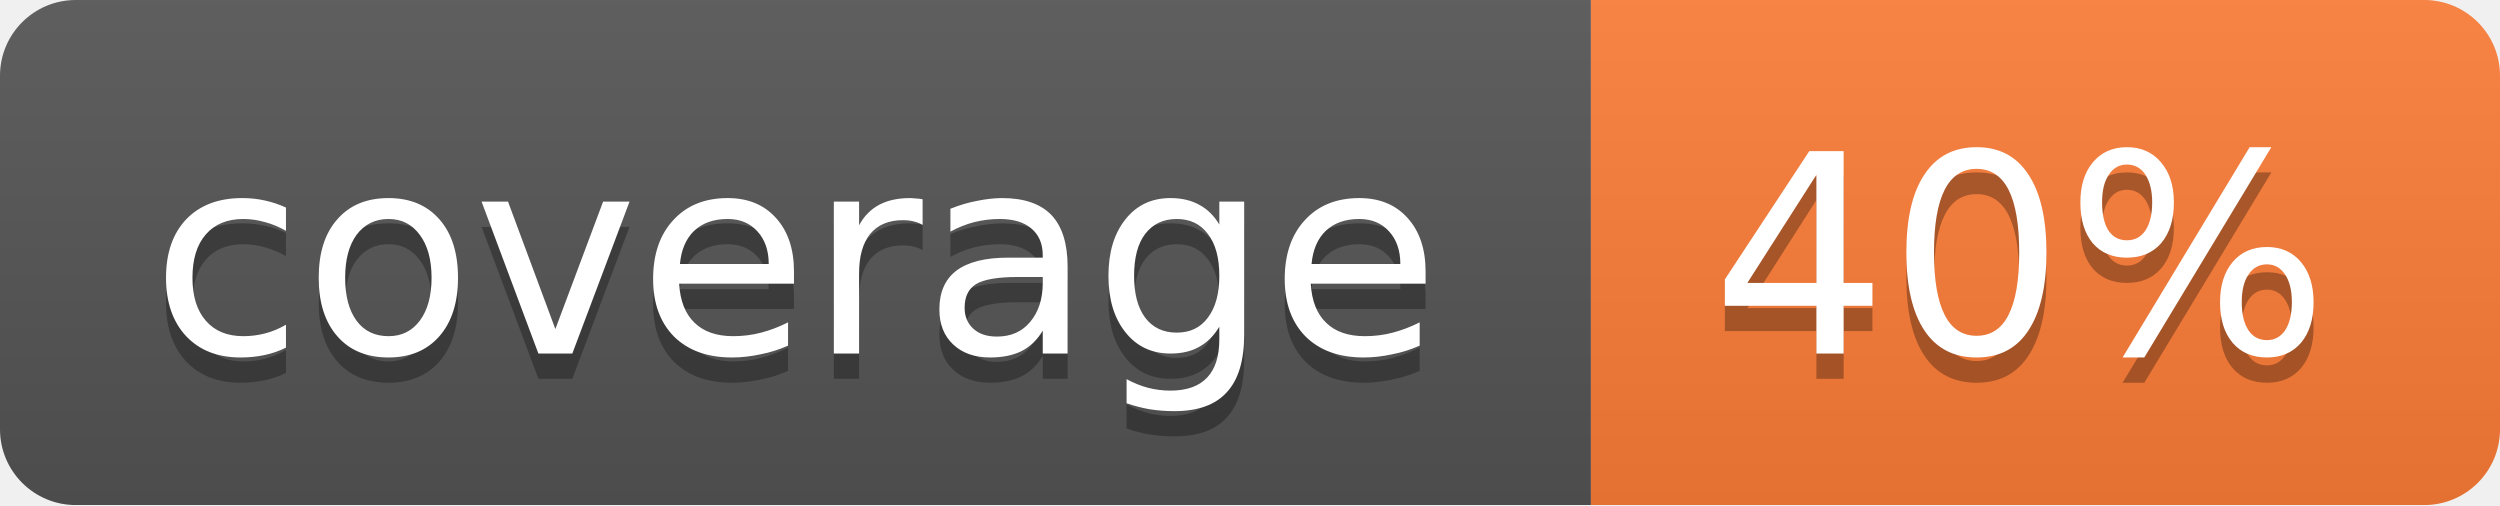
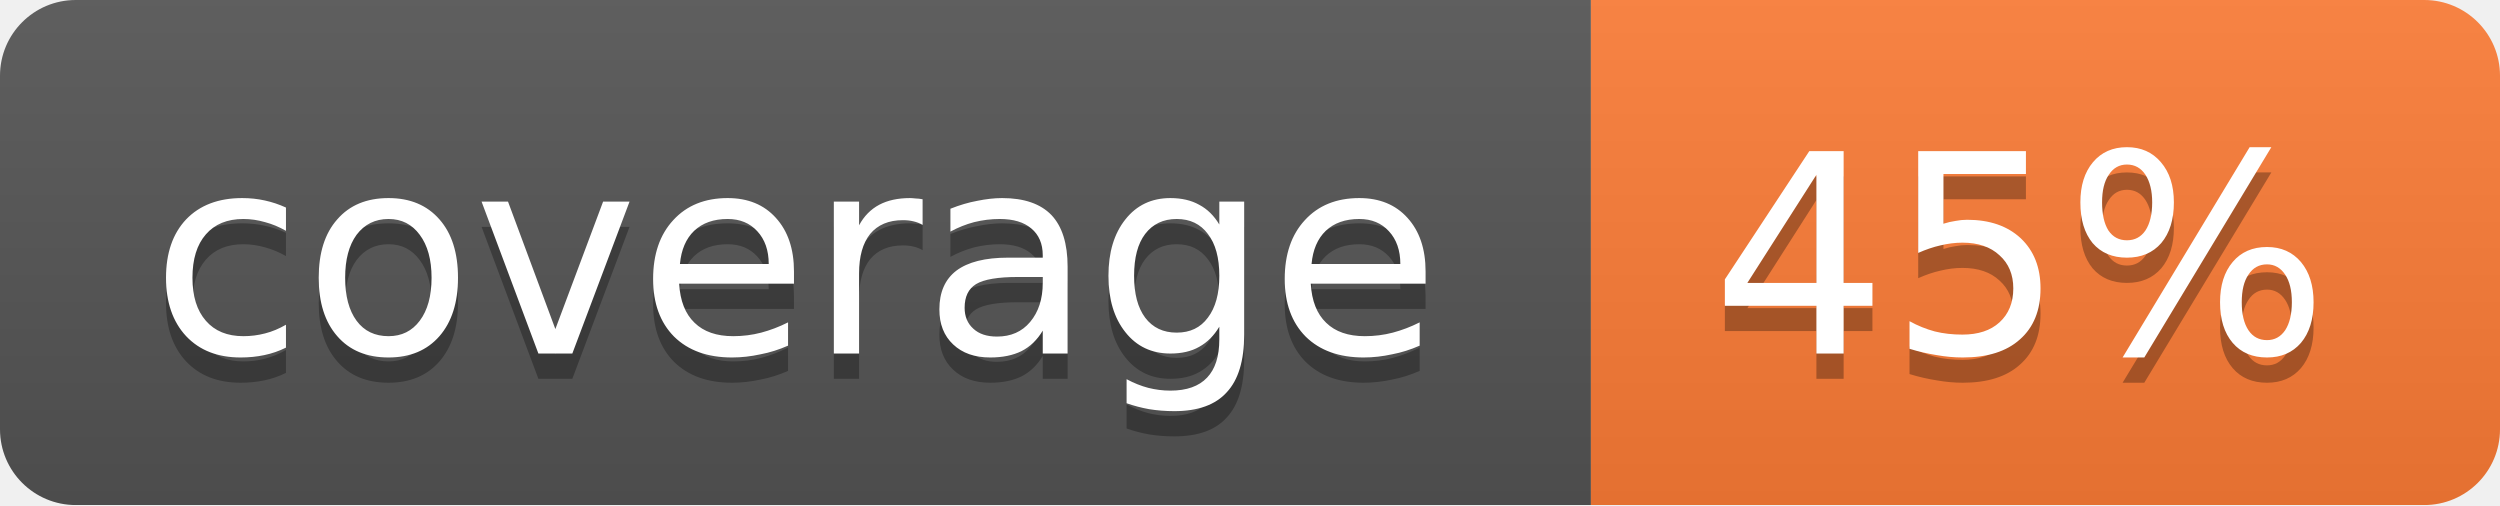
<svg xmlns="http://www.w3.org/2000/svg" width="99" height="20">
  <linearGradient id="b" x2="0" y2="100%">
    <stop offset="0" stop-color="#bbb" stop-opacity=".1" />
    <stop offset="1" stop-opacity=".1" />
  </linearGradient>
  <mask id="a">
    <rect width="99" height="20" rx="3" fill="#fff" />
  </mask>
  <g mask="url(#a)">
    <path fill="#555" d="M0 0h63v20H0z" />
    <path fill="#fe7d37" d="M63 0h36v20H63z" />
    <path fill="url(#b)" d="M0 0h99v20H0z" />
  </g>
  <g fill="#fff" text-anchor="middle" font-family="DejaVu Sans,Verdana,Geneva,sans-serif" font-size="11">
    <text x="31.5" y="15" fill="#010101" fill-opacity=".3">coverage</text>
    <text x="31.5" y="14">coverage</text>
-     <text x="80" y="15" fill="#010101" fill-opacity=".3">40%</text>
-     <text x="80" y="14">40%</text>
+     <text x="80" y="15" fill="#010101" fill-opacity=".3">45%</text>
+     <text x="80" y="14">45%</text>
  </g>
</svg>
